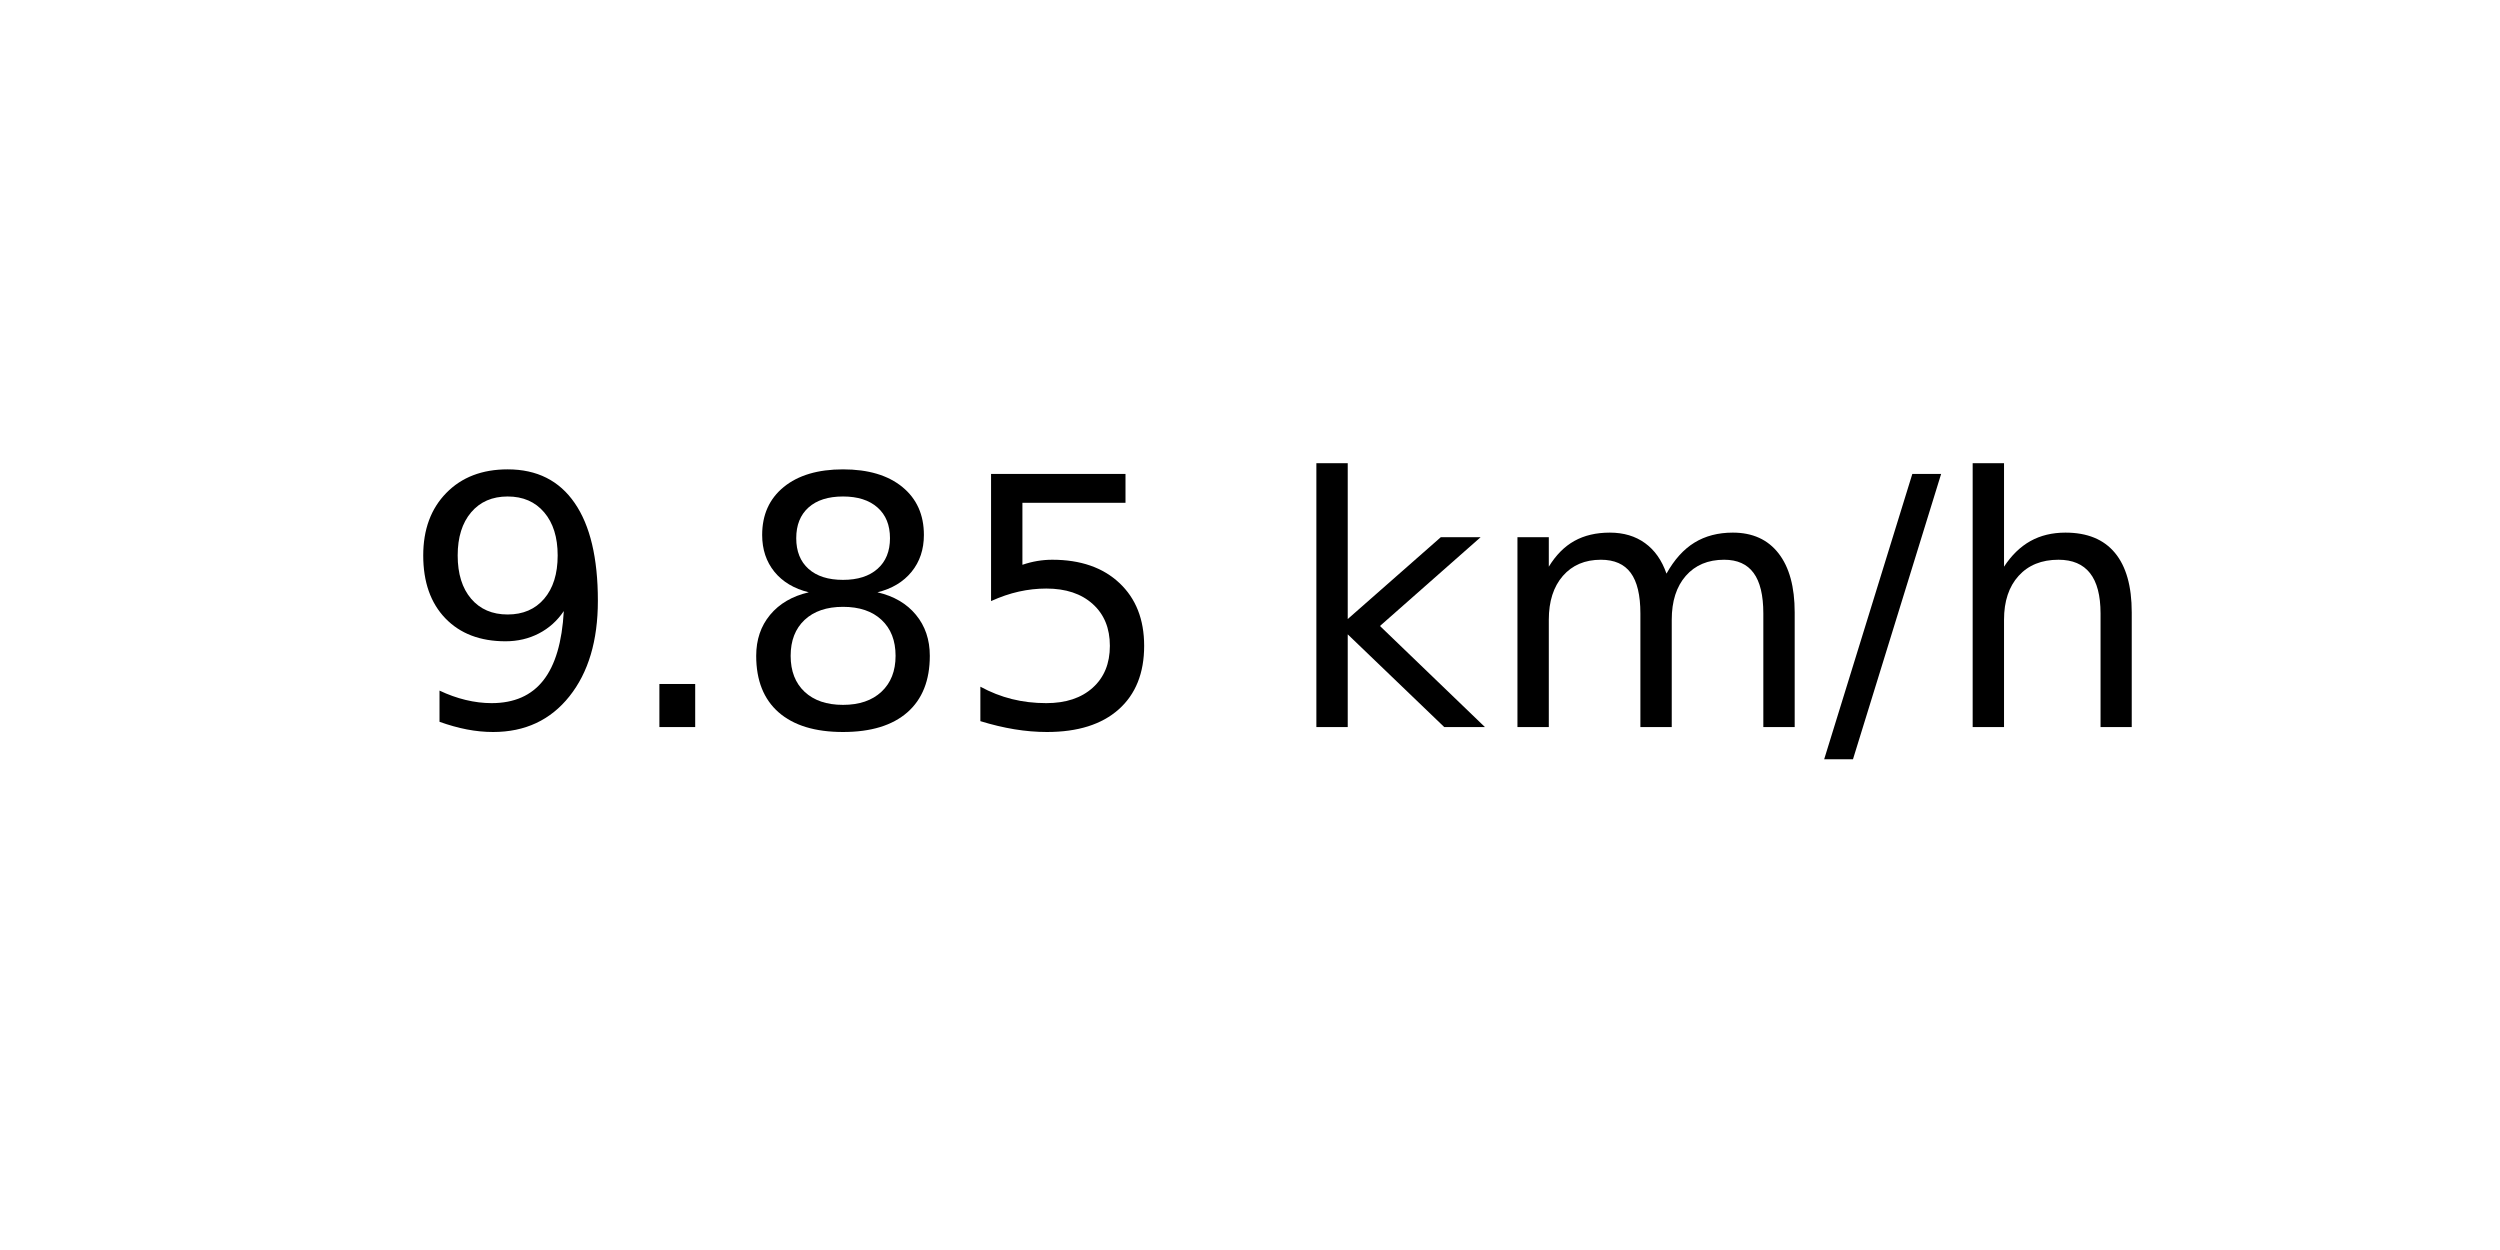
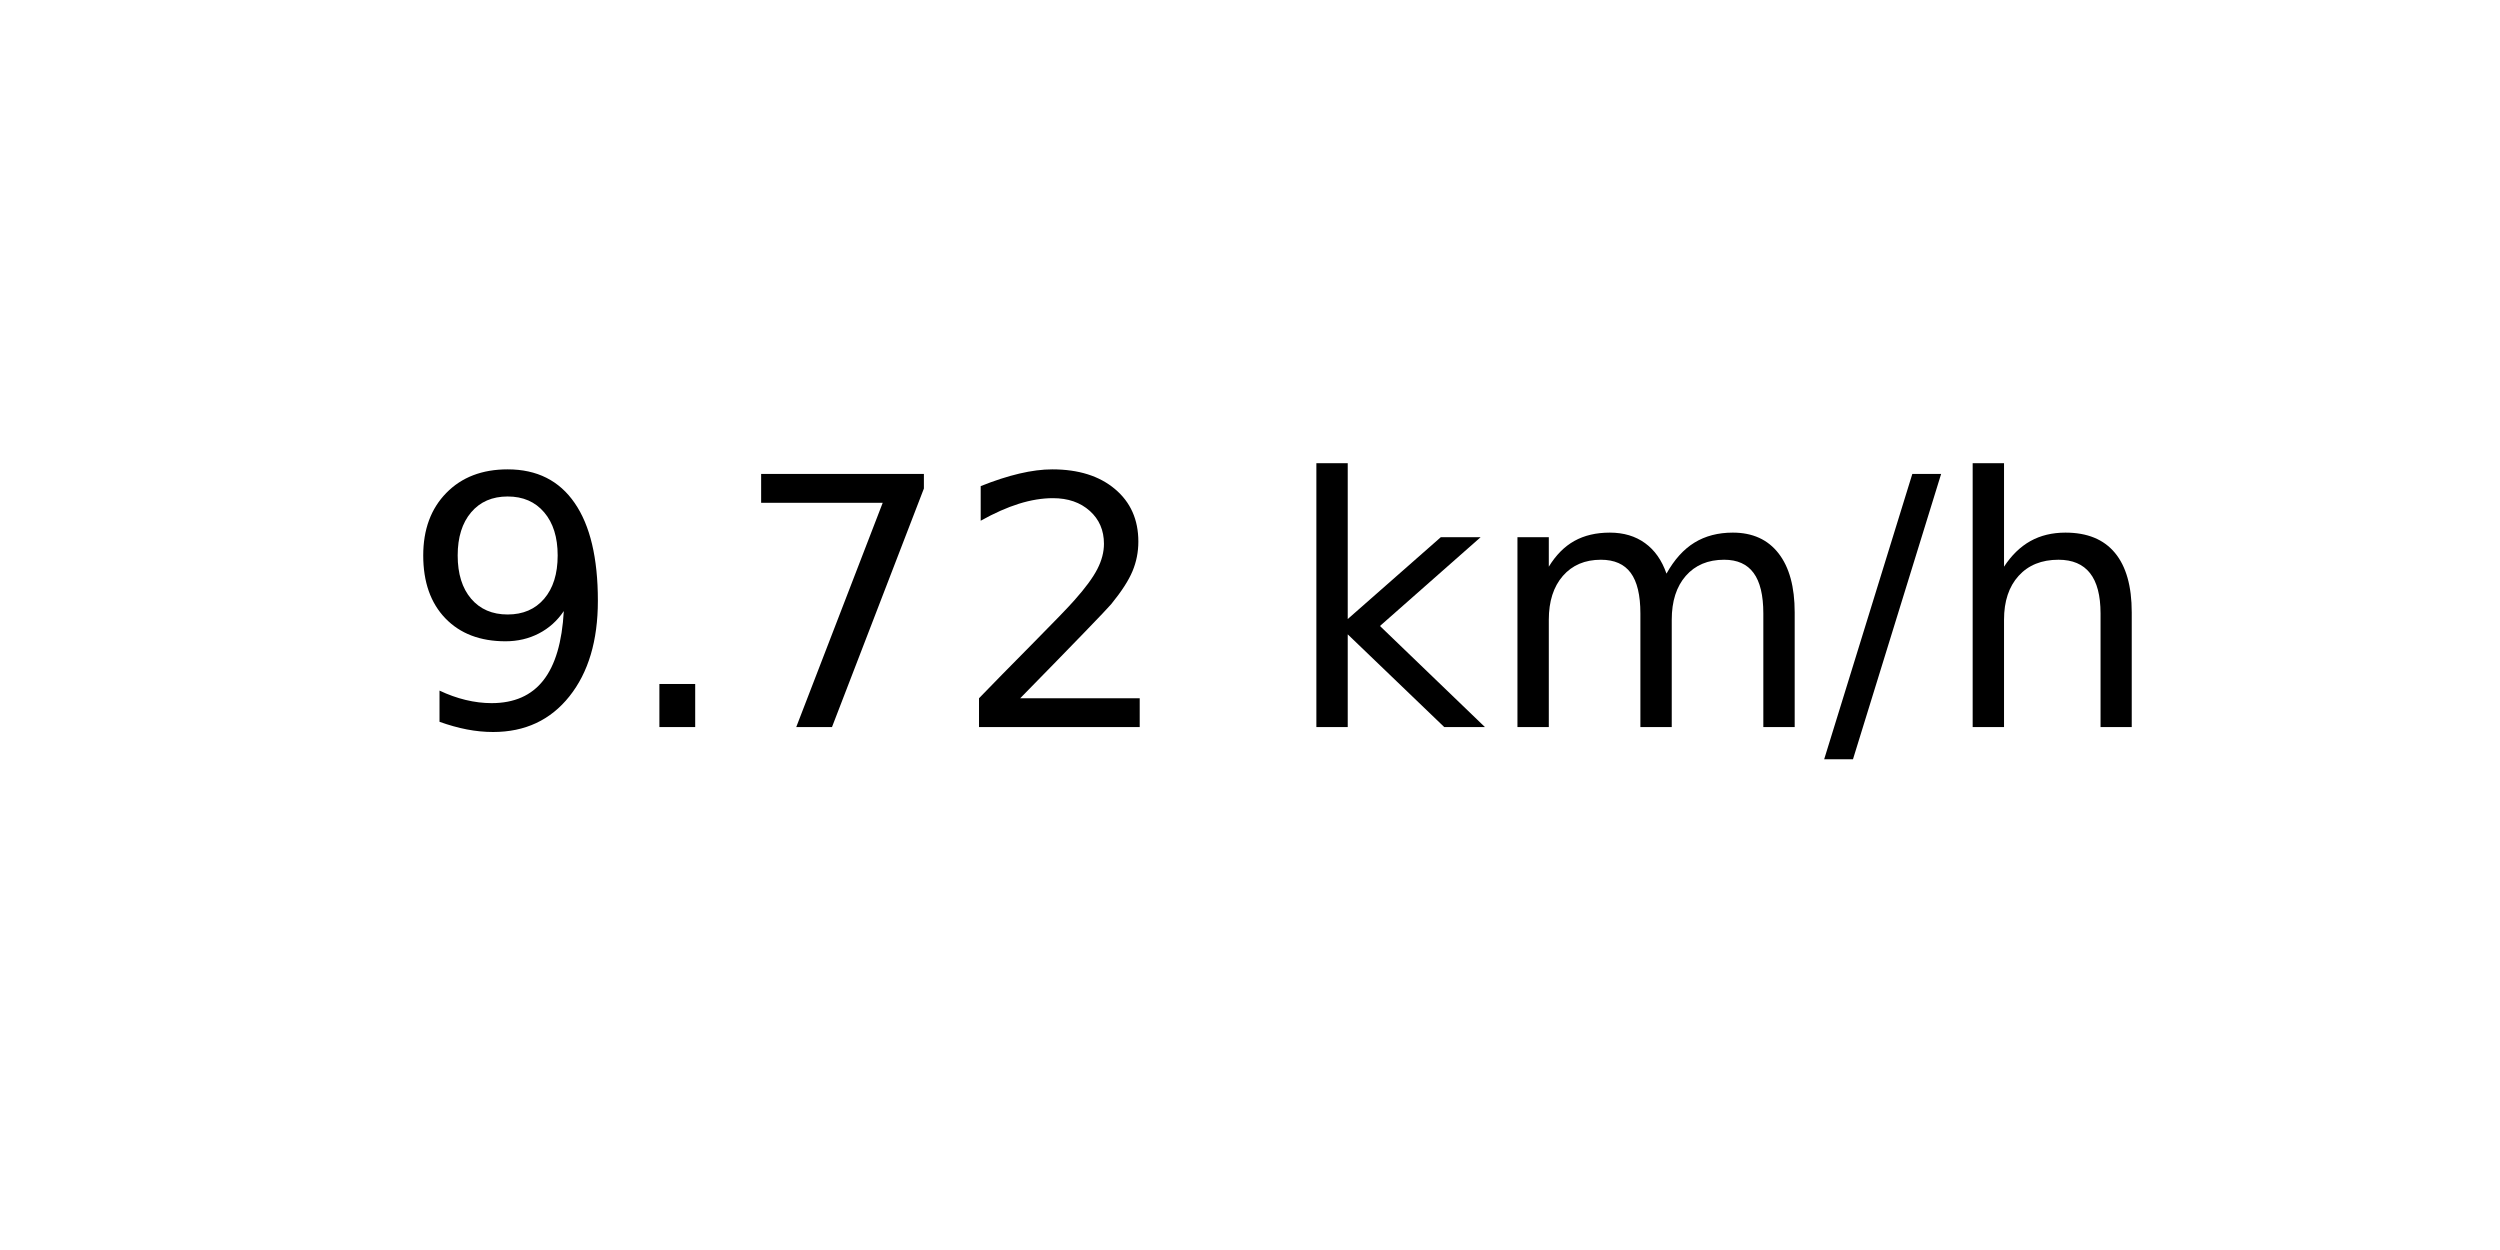
<svg xmlns="http://www.w3.org/2000/svg" xmlns:xlink="http://www.w3.org/1999/xlink" width="72pt" height="36pt" viewBox="0 0 72 36" version="1.1">
  <defs>
    <style type="text/css">*{stroke-linejoin: round; stroke-linecap: butt}</style>
  </defs>
  <g id="figure_1">
    <g id="axes_1">
      <g id="text_1">
        <g transform="translate(11.55937 20.93937) scale(0.1 -0.1)">
          <defs>
            <path id="DejaVuSans-39" d="M 703 97  L 703 672  Q 941 559 1184 500  Q 1428 441 1663 441  Q 2288 441 2617 861  Q 2947 1281 2994 2138  Q 2813 1869 2534 1725  Q 2256 1581 1919 1581  Q 1219 1581 811 2004  Q 403 2428 403 3163  Q 403 3881 828 4315  Q 1253 4750 1959 4750  Q 2769 4750 3195 4129  Q 3622 3509 3622 2328  Q 3622 1225 3098 567  Q 2575 -91 1691 -91  Q 1453 -91 1209 -44  Q 966 3 703 97  z M 1959 2075  Q 2384 2075 2632 2365  Q 2881 2656 2881 3163  Q 2881 3666 2632 3958  Q 2384 4250 1959 4250  Q 1534 4250 1286 3958  Q 1038 3666 1038 3163  Q 1038 2656 1286 2365  Q 1534 2075 1959 2075  z " transform="scale(0.015625)" />
            <path id="DejaVuSans-2e" d="M 684 794  L 1344 794  L 1344 0  L 684 0  L 684 794  z " transform="scale(0.015625)" />
-             <path id="DejaVuSans-38" d="M 2034 2216  Q 1584 2216 1326 1975  Q 1069 1734 1069 1313  Q 1069 891 1326 650  Q 1584 409 2034 409  Q 2484 409 2743 651  Q 3003 894 3003 1313  Q 3003 1734 2745 1975  Q 2488 2216 2034 2216  z M 1403 2484  Q 997 2584 770 2862  Q 544 3141 544 3541  Q 544 4100 942 4425  Q 1341 4750 2034 4750  Q 2731 4750 3128 4425  Q 3525 4100 3525 3541  Q 3525 3141 3298 2862  Q 3072 2584 2669 2484  Q 3125 2378 3379 2068  Q 3634 1759 3634 1313  Q 3634 634 3220 271  Q 2806 -91 2034 -91  Q 1263 -91 848 271  Q 434 634 434 1313  Q 434 1759 690 2068  Q 947 2378 1403 2484  z M 1172 3481  Q 1172 3119 1398 2916  Q 1625 2713 2034 2713  Q 2441 2713 2670 2916  Q 2900 3119 2900 3481  Q 2900 3844 2670 4047  Q 2441 4250 2034 4250  Q 1625 4250 1398 4047  Q 1172 3844 1172 3481  z " transform="scale(0.015625)" />
-             <path id="DejaVuSans-35" d="M 691 4666  L 3169 4666  L 3169 4134  L 1269 4134  L 1269 2991  Q 1406 3038 1543 3061  Q 1681 3084 1819 3084  Q 2600 3084 3056 2656  Q 3513 2228 3513 1497  Q 3513 744 3044 326  Q 2575 -91 1722 -91  Q 1428 -91 1123 -41  Q 819 9 494 109  L 494 744  Q 775 591 1075 516  Q 1375 441 1709 441  Q 2250 441 2565 725  Q 2881 1009 2881 1497  Q 2881 1984 2565 2268  Q 2250 2553 1709 2553  Q 1456 2553 1204 2497  Q 953 2441 691 2322  L 691 4666  z " transform="scale(0.015625)" />
+             <path id="DejaVuSans-37" d="M 525 4666  L 3525 4666  L 3525 4397  L 1831 0  L 1172 0  L 2766 4134  L 525 4134  L 525 4666  z " transform="scale(0.015625)" />
+             <path id="DejaVuSans-32" d="M 1228 531  L 3431 531  L 3431 0  L 469 0  L 469 531  Q 828 903 1448 1529  Q 2069 2156 2228 2338  Q 2531 2678 2651 2914  Q 2772 3150 2772 3378  Q 2772 3750 2511 3984  Q 2250 4219 1831 4219  Q 1534 4219 1204 4116  Q 875 4013 500 3803  L 500 4441  Q 881 4594 1212 4672  Q 1544 4750 1819 4750  Q 2544 4750 2975 4387  Q 3406 4025 3406 3419  Q 3406 3131 3298 2873  Q 3191 2616 2906 2266  Q 2828 2175 2409 1742  Q 1991 1309 1228 531  z " transform="scale(0.015625)" />
            <path id="DejaVuSans-20" transform="scale(0.015625)" />
            <path id="DejaVuSans-6b" d="M 581 4863  L 1159 4863  L 1159 1991  L 2875 3500  L 3609 3500  L 1753 1863  L 3688 0  L 2938 0  L 1159 1709  L 1159 0  L 581 0  L 581 4863  z " transform="scale(0.015625)" />
            <path id="DejaVuSans-6d" d="M 3328 2828  Q 3544 3216 3844 3400  Q 4144 3584 4550 3584  Q 5097 3584 5394 3201  Q 5691 2819 5691 2113  L 5691 0  L 5113 0  L 5113 2094  Q 5113 2597 4934 2840  Q 4756 3084 4391 3084  Q 3944 3084 3684 2787  Q 3425 2491 3425 1978  L 3425 0  L 2847 0  L 2847 2094  Q 2847 2600 2669 2842  Q 2491 3084 2119 3084  Q 1678 3084 1418 2786  Q 1159 2488 1159 1978  L 1159 0  L 581 0  L 581 3500  L 1159 3500  L 1159 2956  Q 1356 3278 1631 3431  Q 1906 3584 2284 3584  Q 2666 3584 2933 3390  Q 3200 3197 3328 2828  z " transform="scale(0.015625)" />
            <path id="DejaVuSans-2f" d="M 1625 4666  L 2156 4666  L 531 -594  L 0 -594  L 1625 4666  z " transform="scale(0.015625)" />
            <path id="DejaVuSans-68" d="M 3513 2113  L 3513 0  L 2938 0  L 2938 2094  Q 2938 2591 2744 2837  Q 2550 3084 2163 3084  Q 1697 3084 1428 2787  Q 1159 2491 1159 1978  L 1159 0  L 581 0  L 581 4863  L 1159 4863  L 1159 2956  Q 1366 3272 1645 3428  Q 1925 3584 2291 3584  Q 2894 3584 3203 3211  Q 3513 2838 3513 2113  z " transform="scale(0.015625)" />
          </defs>
          <use xlink:href="#DejaVuSans-39" />
          <use xlink:href="#DejaVuSans-2e" x="63.623" />
-           <use xlink:href="#DejaVuSans-38" x="95.41" />
-           <use xlink:href="#DejaVuSans-35" x="159.033" />
+           <use xlink:href="#DejaVuSans-37" x="95.41" />
+           <use xlink:href="#DejaVuSans-32" x="159.033" />
          <use xlink:href="#DejaVuSans-20" x="222.656" />
          <use xlink:href="#DejaVuSans-6b" x="254.443" />
          <use xlink:href="#DejaVuSans-6d" x="312.354" />
          <use xlink:href="#DejaVuSans-2f" x="409.766" />
          <use xlink:href="#DejaVuSans-68" x="443.457" />
        </g>
      </g>
    </g>
  </g>
</svg>
